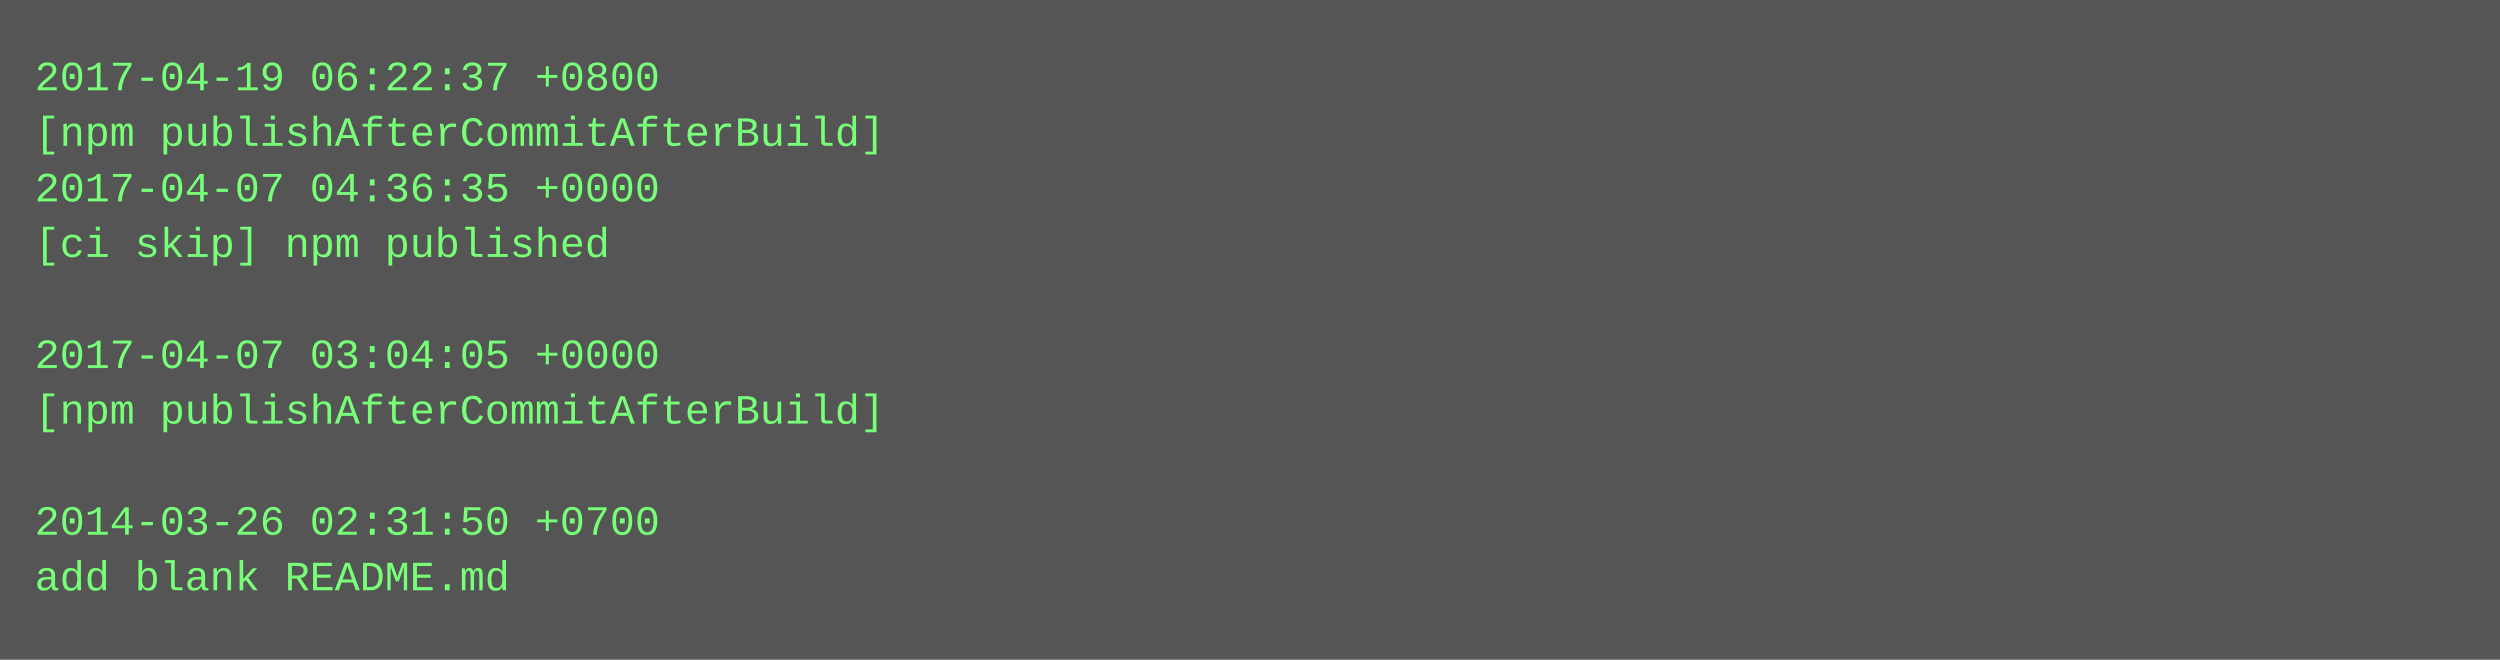
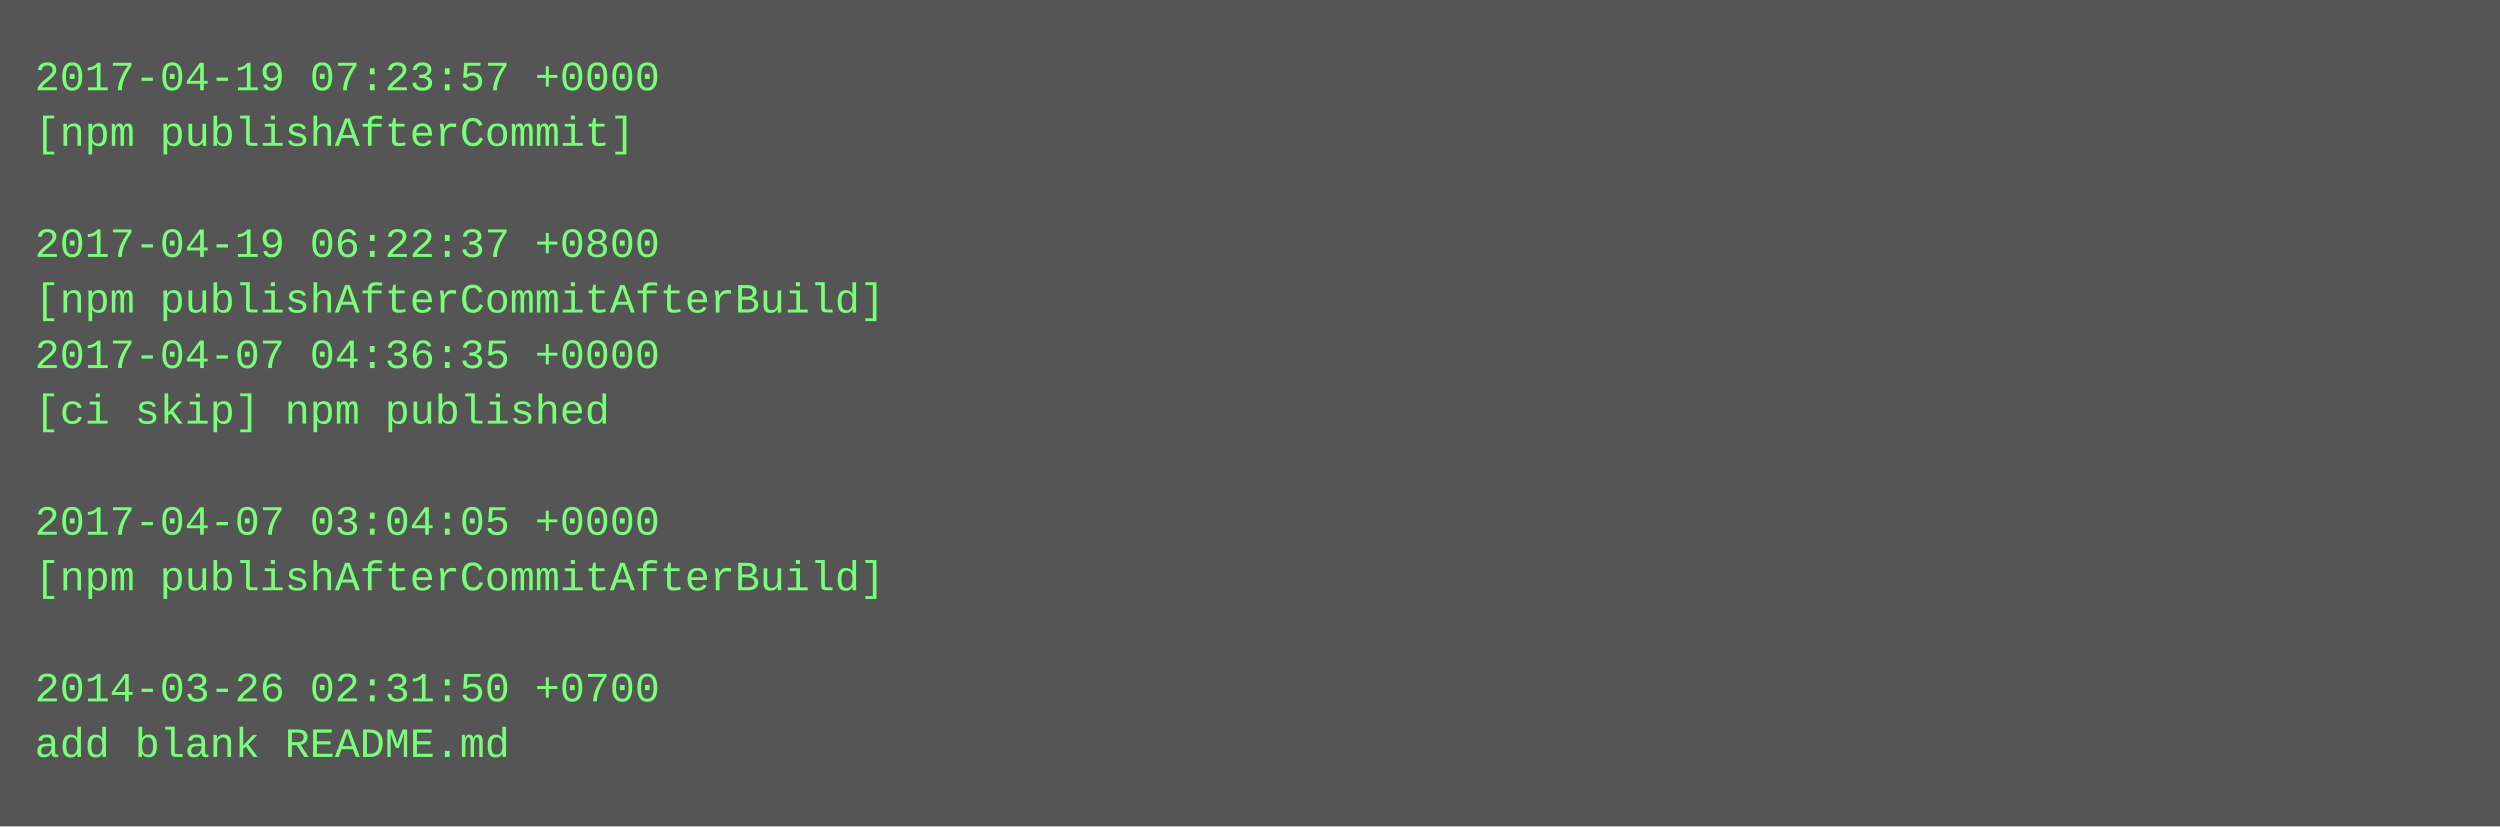
- <svg xmlns="http://www.w3.org/2000/svg" height="190" width="720">
-   <rect height="190" fill="#555" width="720" />
+ <svg xmlns="http://www.w3.org/2000/svg" height="238" width="720">
+   <rect height="238" fill="#555" width="720" />
  <text fill="#7f7" font-family="Courier New" font-size="12" xml:space="preserve">
-     <tspan x="10" y="26">2017-04-19 06:22:37 +0800</tspan>
-     <tspan x="10" y="42">[npm publishAfterCommitAfterBuild]</tspan>
-     <tspan x="10" y="58">2017-04-07 04:36:35 +0000</tspan>
-     <tspan x="10" y="74">[ci skip] npm published</tspan>
-     <tspan x="10" y="90" />
-     <tspan x="10" y="106">2017-04-07 03:04:05 +0000</tspan>
-     <tspan x="10" y="122">[npm publishAfterCommitAfterBuild]</tspan>
+     <tspan x="10" y="26">2017-04-19 07:23:57 +0000</tspan>
+     <tspan x="10" y="42">[npm publishAfterCommit]</tspan>
+     <tspan x="10" y="58" />
+     <tspan x="10" y="74">2017-04-19 06:22:37 +0800</tspan>
+     <tspan x="10" y="90">[npm publishAfterCommitAfterBuild]</tspan>
+     <tspan x="10" y="106">2017-04-07 04:36:35 +0000</tspan>
+     <tspan x="10" y="122">[ci skip] npm published</tspan>
    <tspan x="10" y="138" />
-     <tspan x="10" y="154">2014-03-26 02:31:50 +0700</tspan>
-     <tspan x="10" y="170">add blank README.md</tspan>
+     <tspan x="10" y="154">2017-04-07 03:04:05 +0000</tspan>
+     <tspan x="10" y="170">[npm publishAfterCommitAfterBuild]</tspan>
+     <tspan x="10" y="186" />
+     <tspan x="10" y="202">2014-03-26 02:31:50 +0700</tspan>
+     <tspan x="10" y="218">add blank README.md</tspan>
  </text>
</svg>
